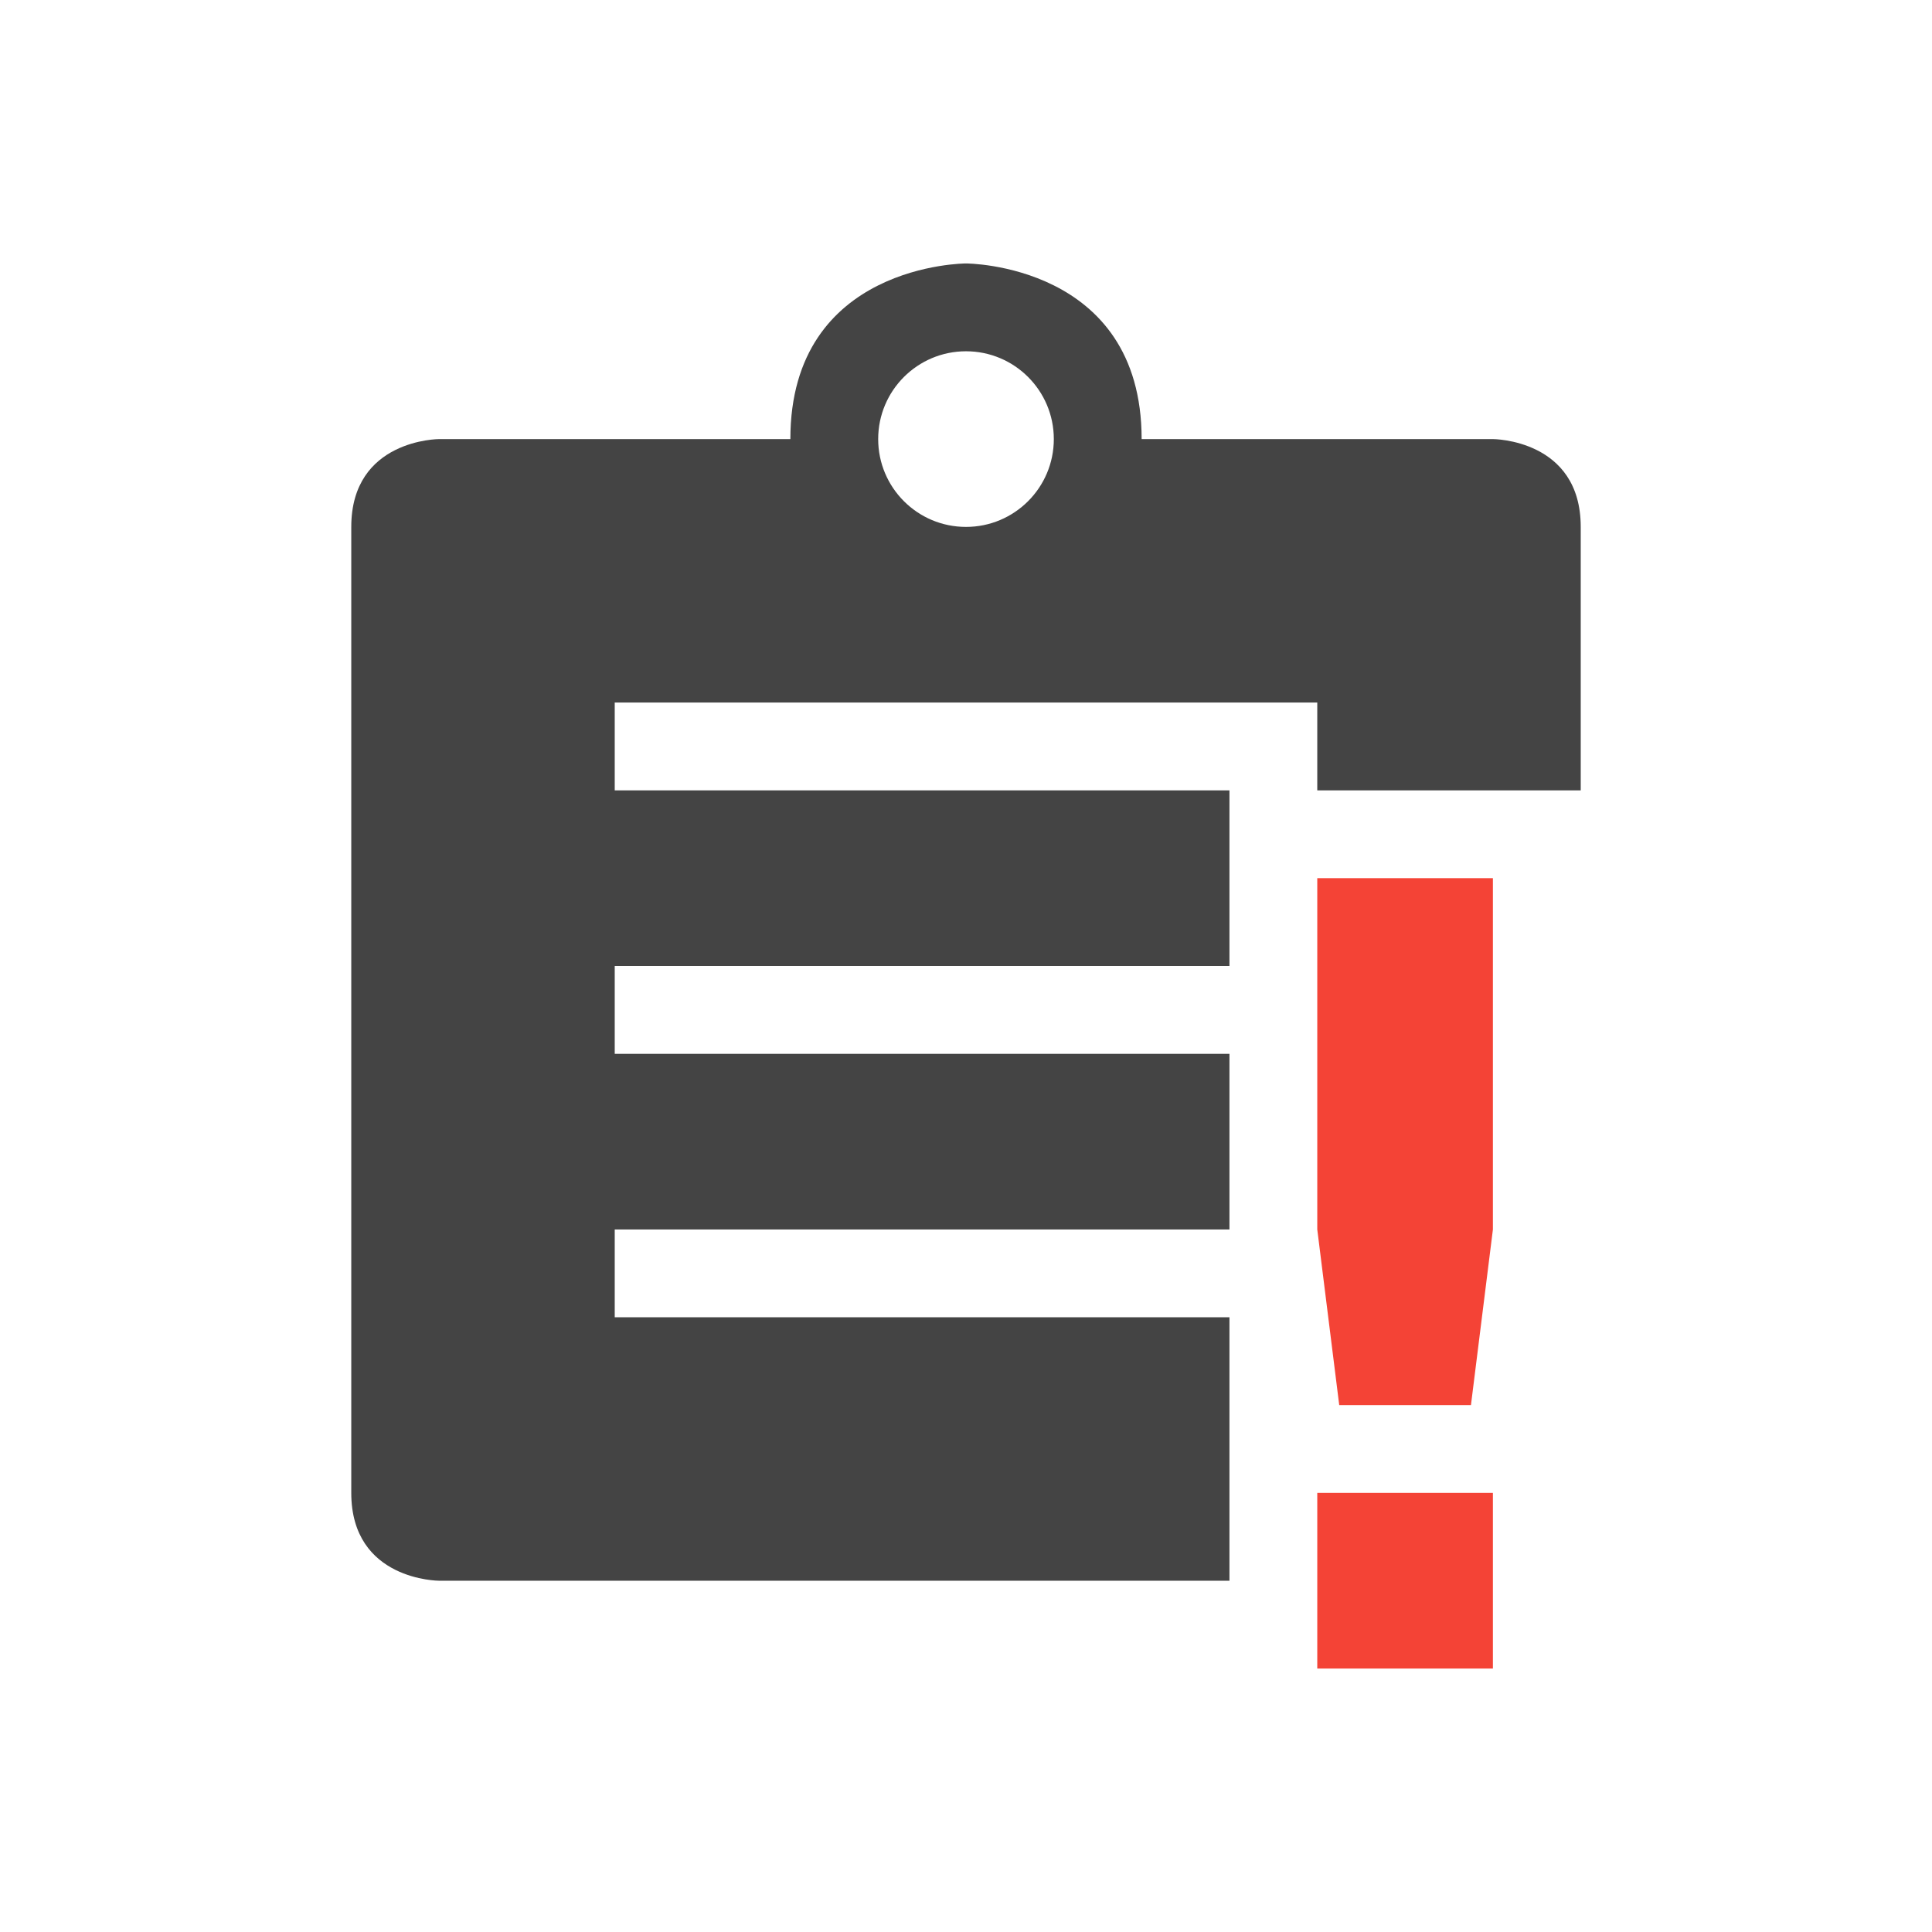
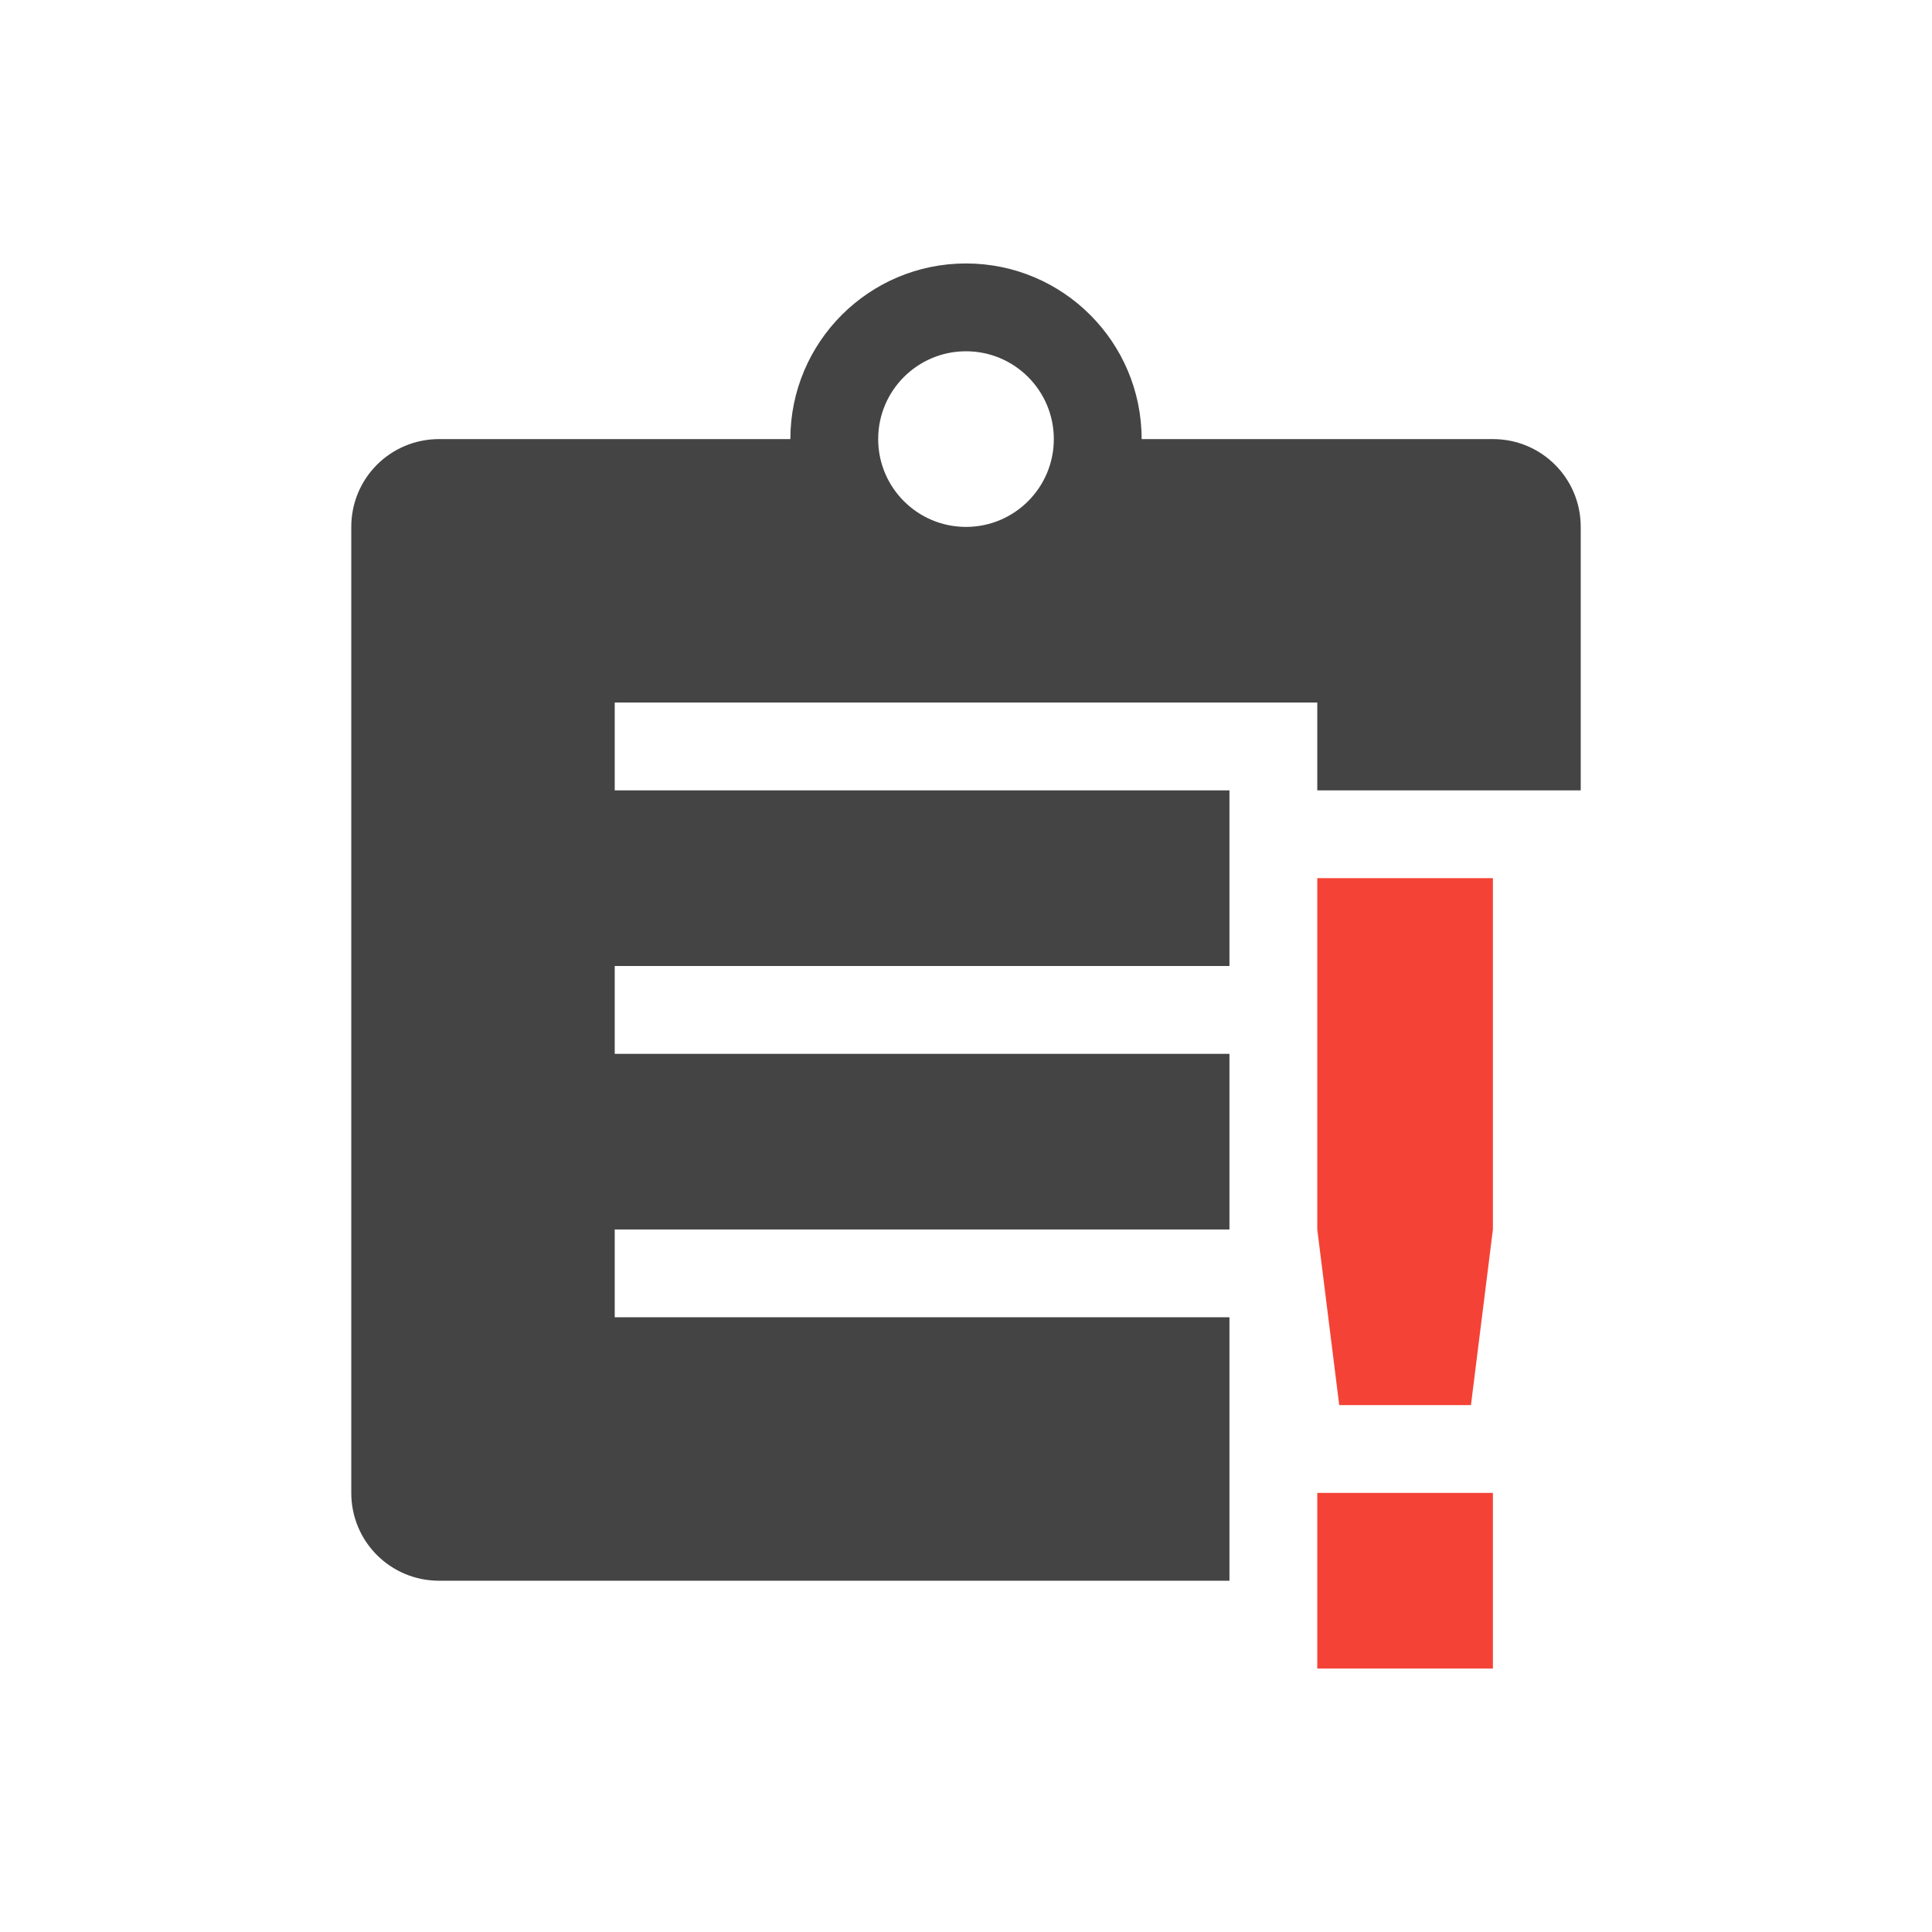
<svg xmlns="http://www.w3.org/2000/svg" width="22" height="22" version="1.1">
  <defs>
    <style id="current-color-scheme" type="text/css">
   .ColorScheme-Text { color:#444444; } .ColorScheme-Highlight { color:#4285f4; } .ColorScheme-NeutralText { color:#ff9800; } .ColorScheme-PositiveText { color:#4caf50; } .ColorScheme-NegativeText { color:#f44336; }
  </style>
  </defs>
-   <g transform="translate(3,3)">
-     <path style="fill:currentColor" class="ColorScheme-NegativeText error" d="M 12,7 V 11 L 12.25,13 H 13.75 L 14,11 V 7 Z M 12,14 V 16 H 14 V 14 Z" />
-     <path style="fill:currentColor" class="ColorScheme-Text" d="M 9,2 A 1,1 0 0 1 8,3 1,1 0 0 1 7,2 1,1 0 0 1 8,1 1,1 0 0 1 9,2 Z M 8,0 C 8,0 6,0 6,2 H 2 C 2,2 1,2 1,3 V 14 C 1,15 2,15 2,15 H 11 V 12 H 4 V 11 H 11 V 9 H 4 V 8 H 11 V 6 H 4 V 5 H 12 V 6 H 15 V 3 C 15,2 14,2 14,2 H 10 C 10,0 8,0 8,0 Z" />
-   </g>
+   <path style="fill:currentColor" class="ColorScheme-Text" d="M 11,3 A 2,2 0 0 0 9,5 H 5 C 4.446,5 4,5.446 4,6 v 11 c 0,0.554 0.446,1 1,1 h 9 V 15 H 7 v -1 h 7 V 12 H 7 v -1 h 7 V 9 H 7 V 8 h 8 v 1 h 3 V 6 C 18,5.446 17.554,5 17,5 H 13 A 2,2 0 0 0 11,3 Z m 0,1 a 1,1 0 0 1 1,1 1,1 0 0 1 -1,1 1,1 0 0 1 -1,-1 1,1 0 0 1 1,-1 z" />
+   <path style="fill:currentColor" class="ColorScheme-NegativeText error" d="m 15,10 v 4 l 0.25,2 h 1.5 L 17,14 v -4 z m 0,7 v 2 h 2 v -2 z" />
</svg>
